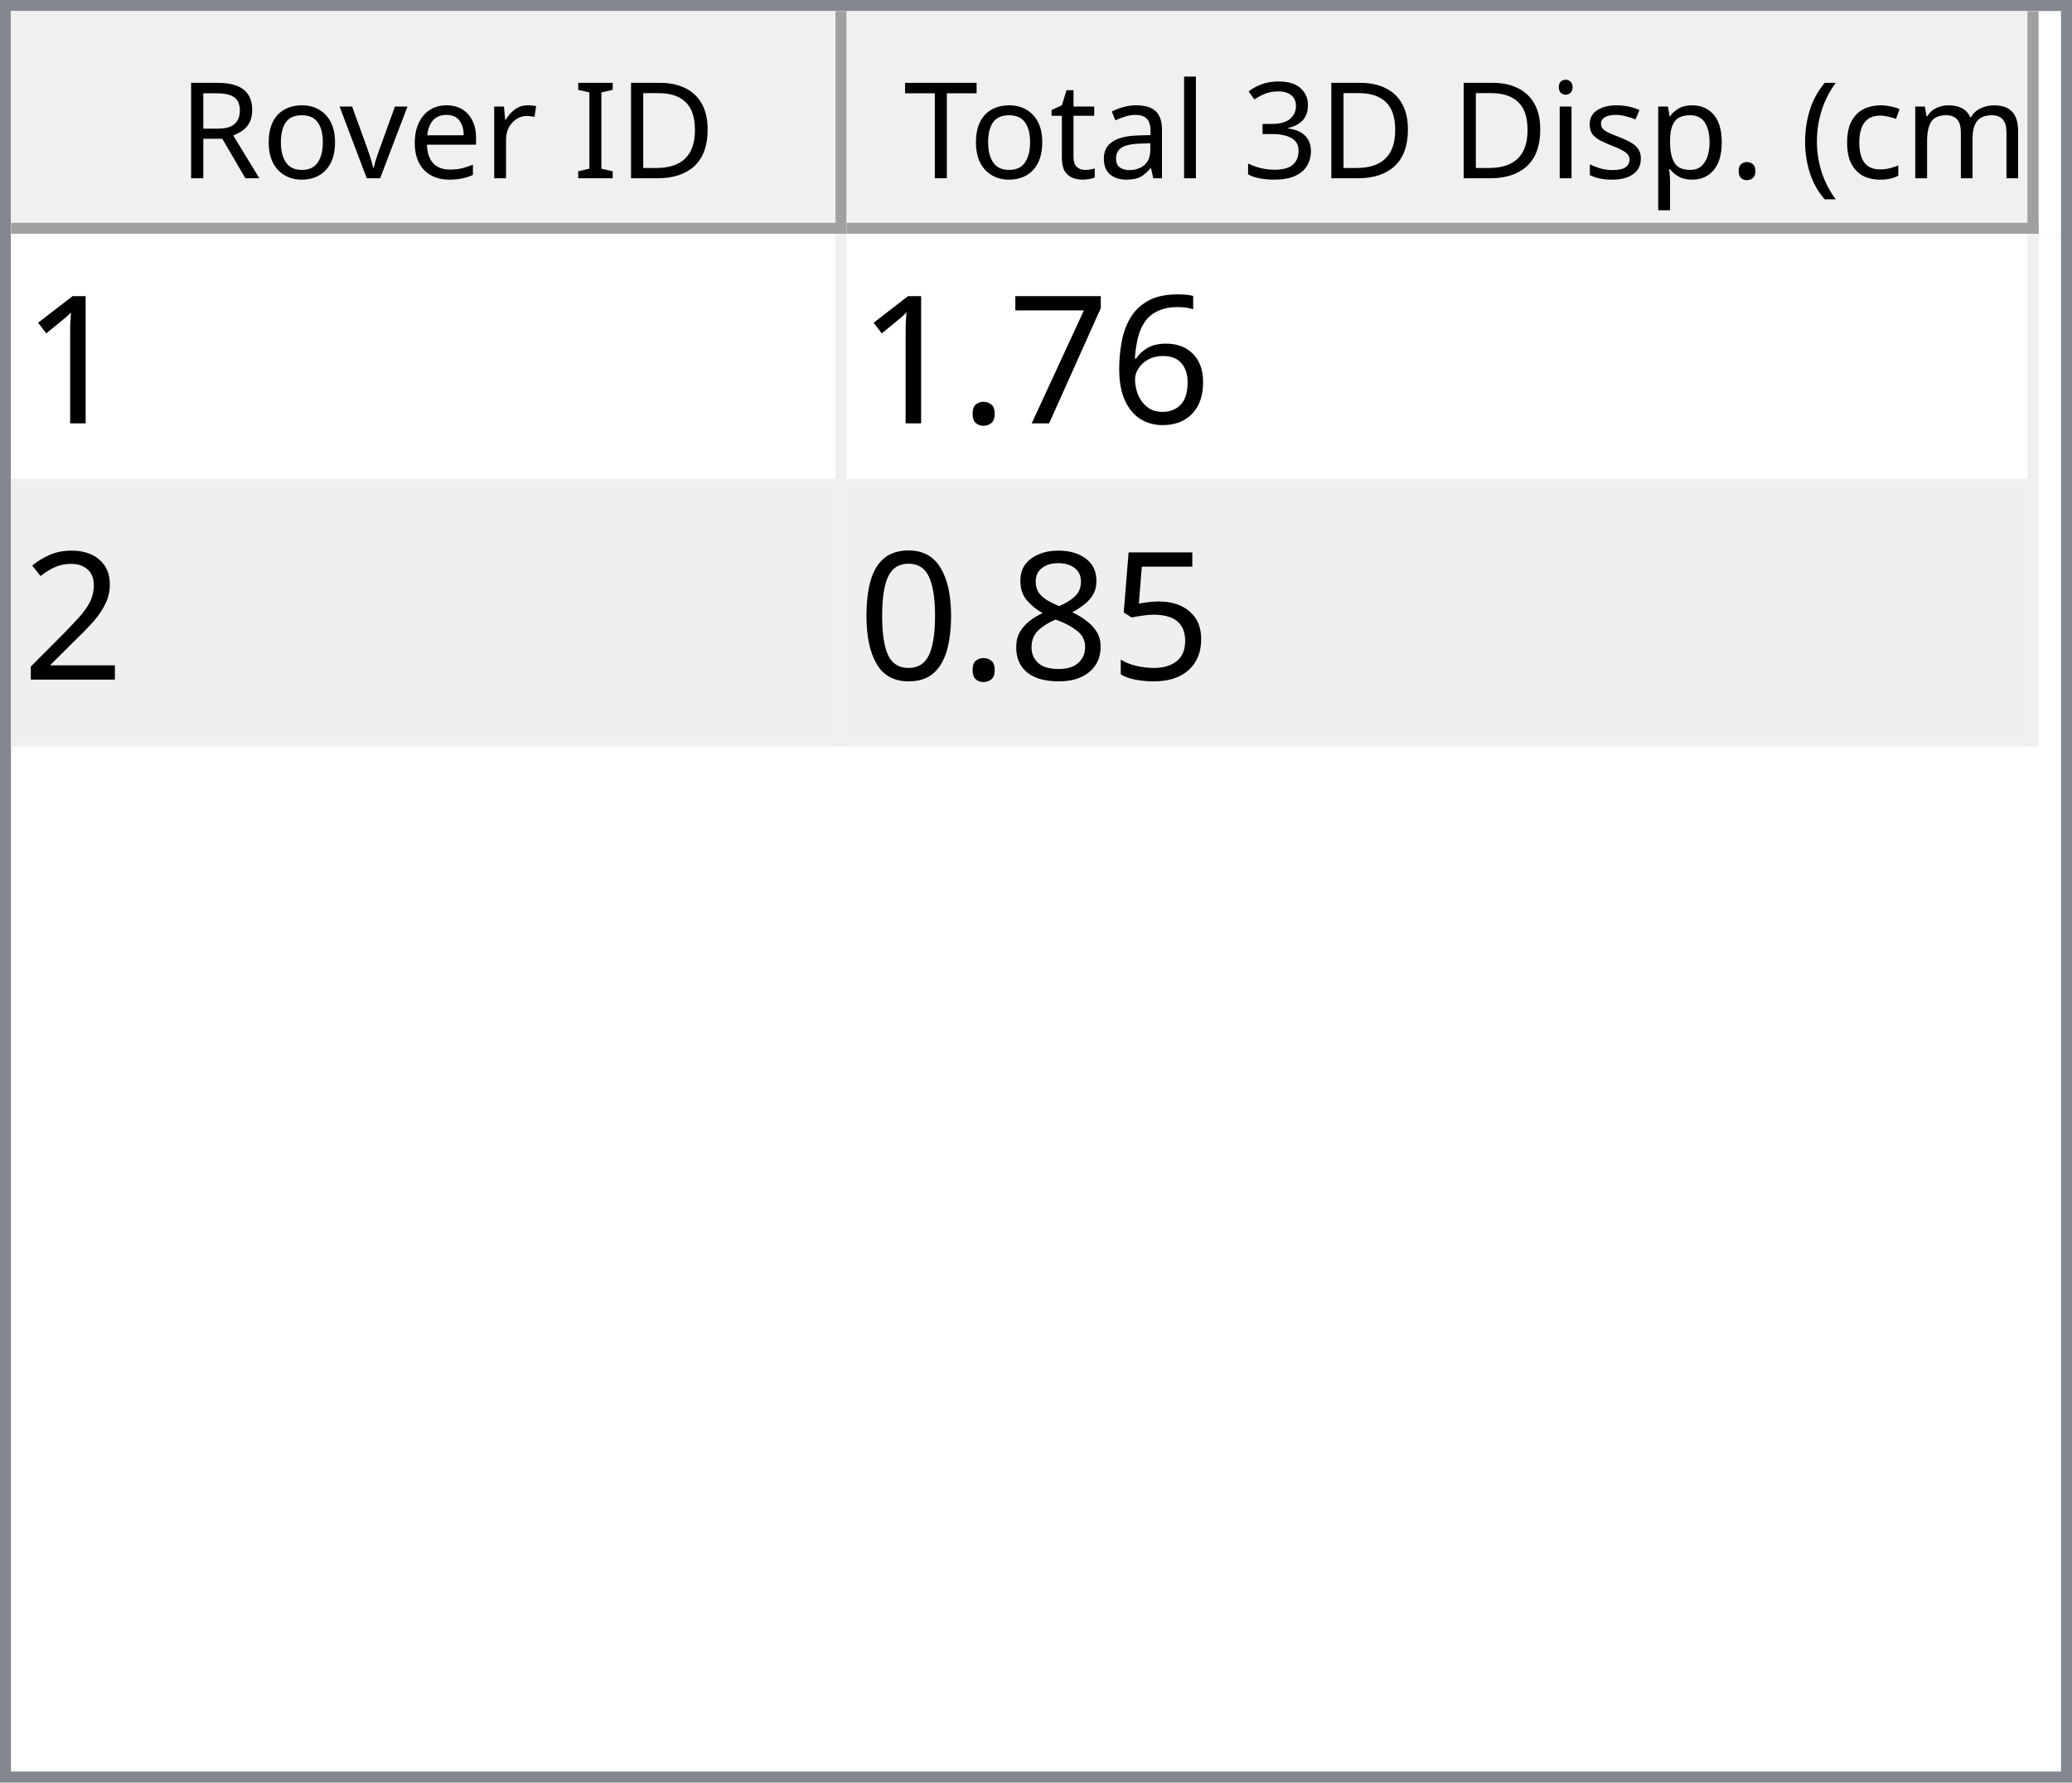
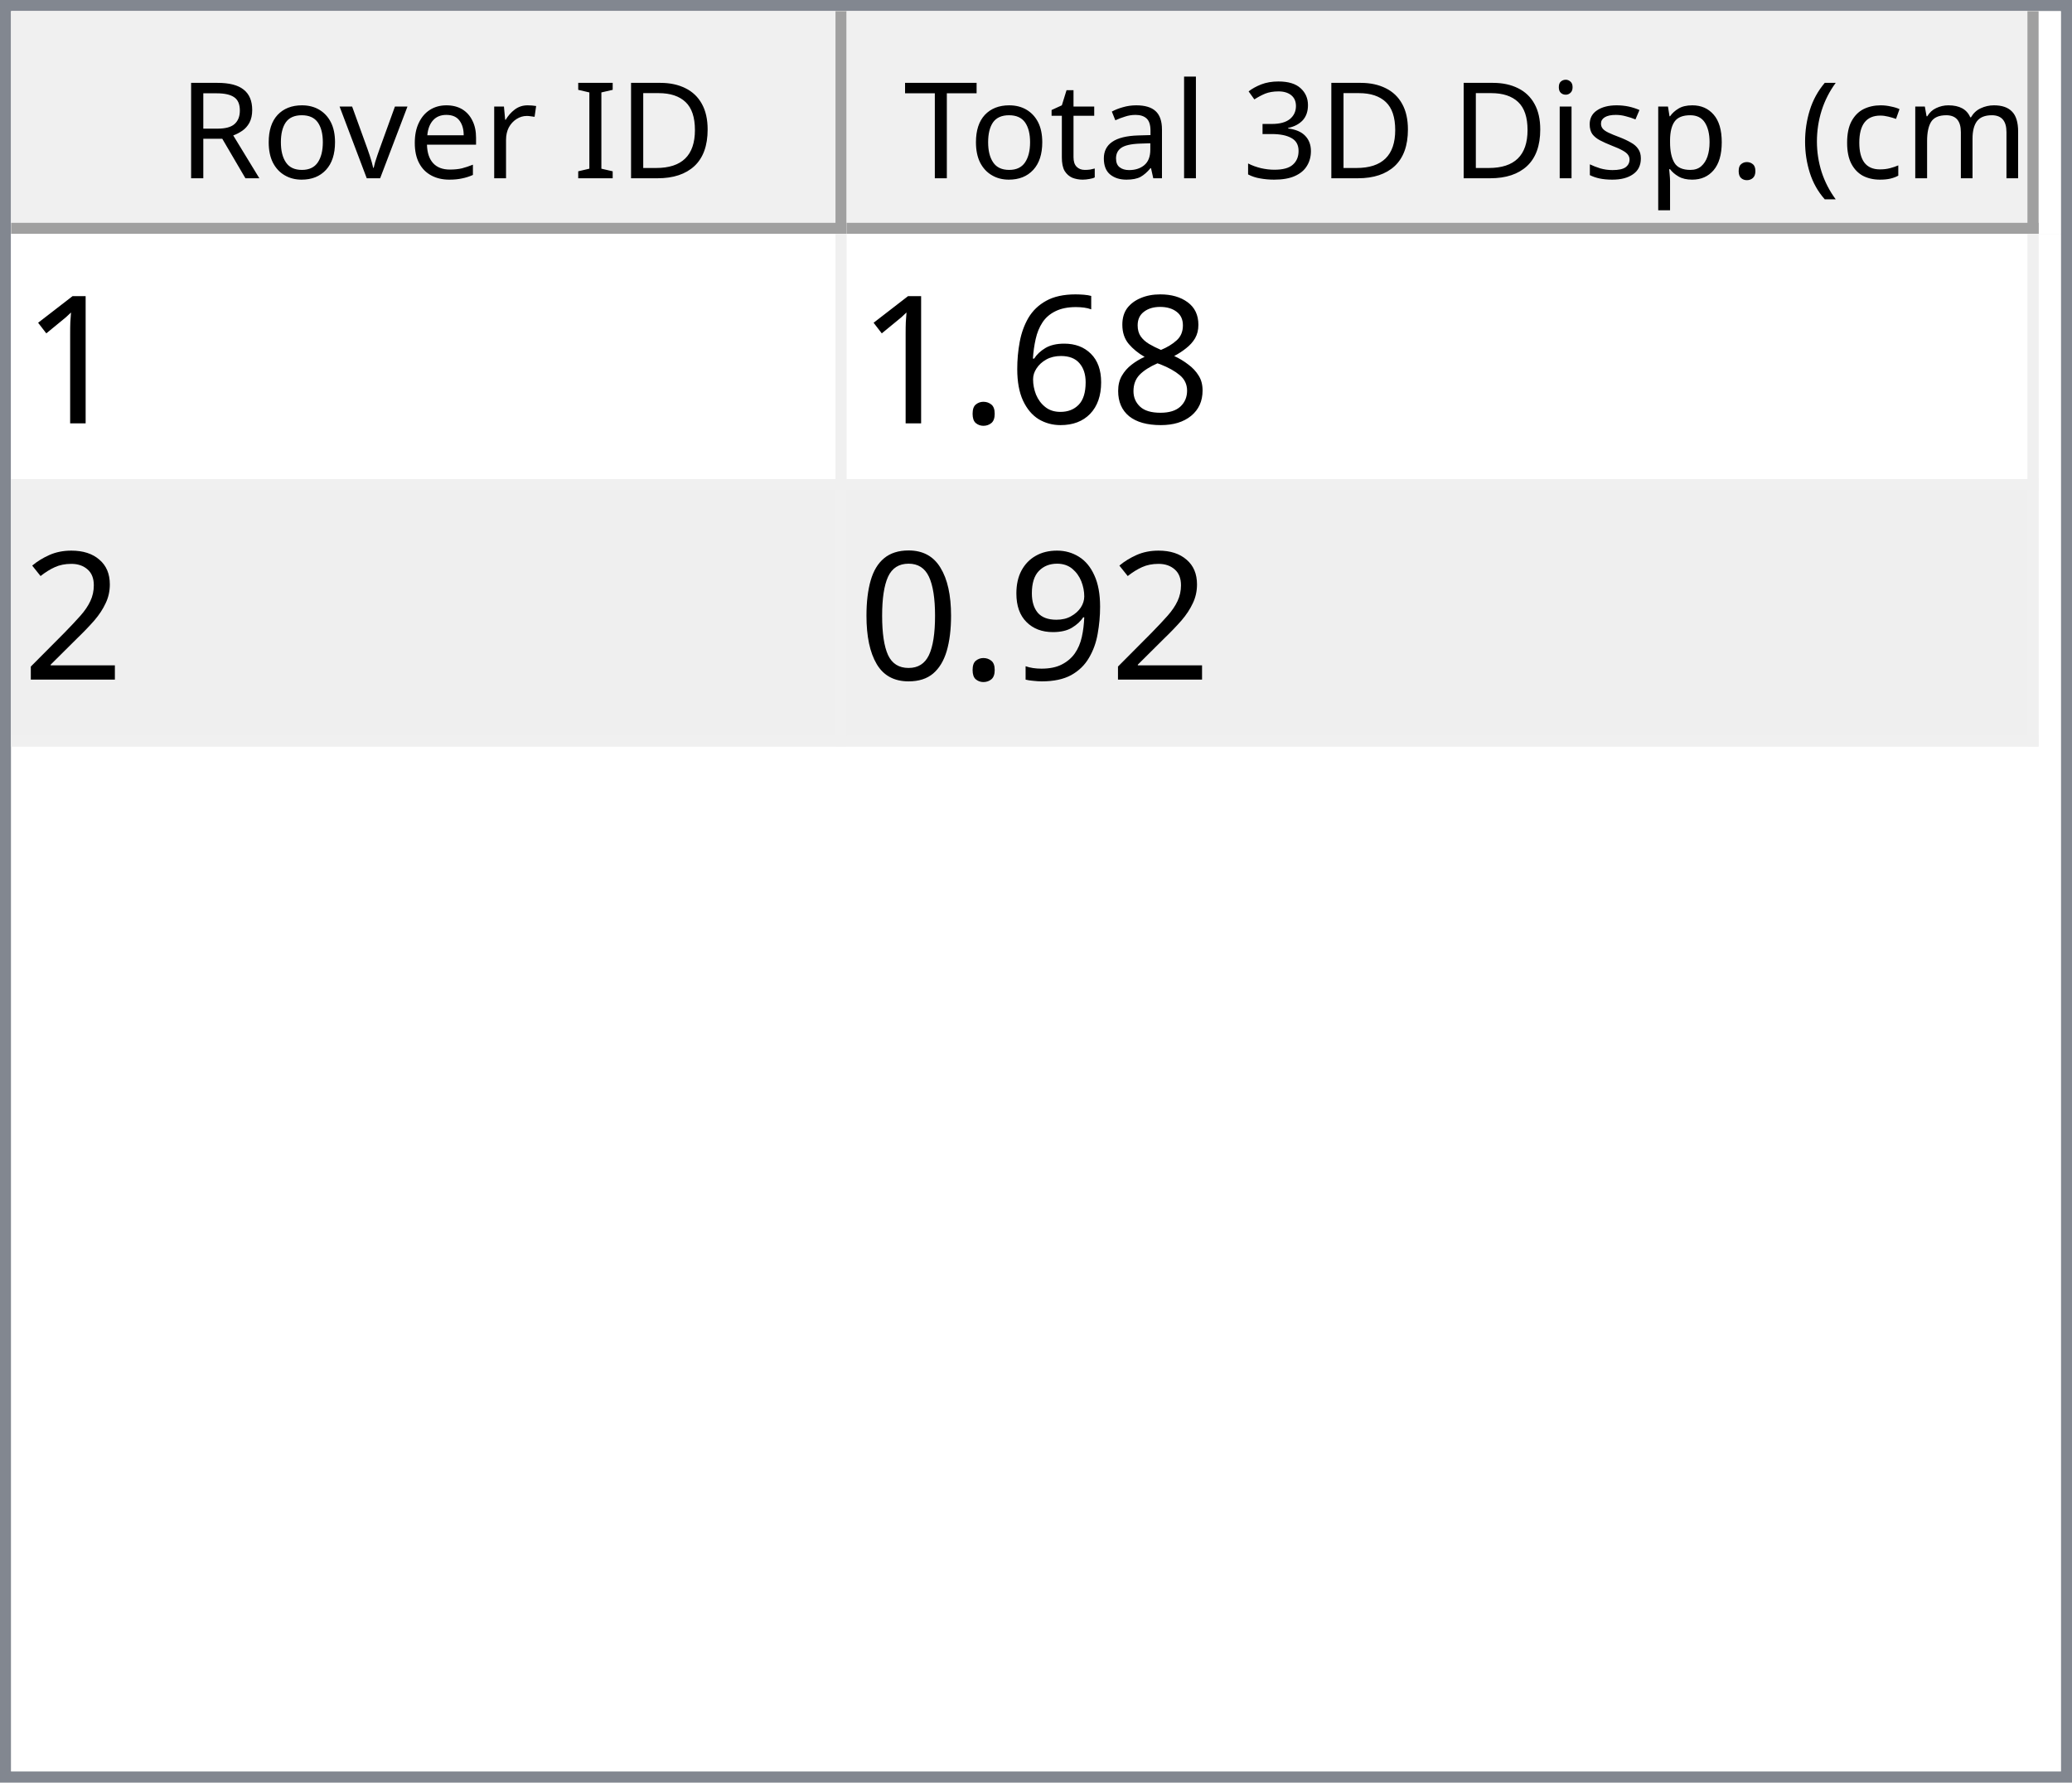
<svg xmlns="http://www.w3.org/2000/svg" style="fill-opacity:1; color-rendering:auto; color-interpolation:auto; text-rendering:auto; stroke:black; stroke-linecap:square; stroke-miterlimit:10; shape-rendering:auto; stroke-opacity:1; fill:black; stroke-dasharray:none; font-weight:normal; stroke-width:1; font-family:'Dialog'; font-style:normal; stroke-linejoin:miter; font-size:12px; stroke-dashoffset:0; image-rendering:auto;" width="186" height="160">
  <defs id="genericDefs" />
  <g>
    <defs id="defs1">
      <clipPath clipPathUnits="userSpaceOnUse" id="clipPath1">
        <path d="M0 0 L186 0 L186 160 L0 160 L0 0 Z" />
      </clipPath>
      <clipPath clipPathUnits="userSpaceOnUse" id="clipPath2">
        <path d="M0 0 L0 160 L186 160 L186 0 Z" />
      </clipPath>
      <clipPath clipPathUnits="userSpaceOnUse" id="clipPath3">
        <path d="M0 0 L0 20 L184 20 L184 0 Z" />
      </clipPath>
      <clipPath clipPathUnits="userSpaceOnUse" id="clipPath4">
        <path d="M0 0 L0 20 L75 20 L75 0 Z" />
      </clipPath>
      <clipPath clipPathUnits="userSpaceOnUse" id="clipPath5">
        <path d="M1 1 L1 19 L74 19 L74 1 Z" />
      </clipPath>
      <clipPath clipPathUnits="userSpaceOnUse" id="clipPath6">
        <path d="M0 0 L0 18 L73 18 L73 0 Z" />
      </clipPath>
      <clipPath clipPathUnits="userSpaceOnUse" id="clipPath7">
        <path d="M-0.5 -0.5 L-0.5 19.5 L74.5 19.5 L74.5 -0.5 Z" />
      </clipPath>
      <clipPath clipPathUnits="userSpaceOnUse" id="clipPath8">
        <path d="M0 0 L0 20 L107 20 L107 0 Z" />
      </clipPath>
      <clipPath clipPathUnits="userSpaceOnUse" id="clipPath9">
        <path d="M1 1 L1 19 L106 19 L106 1 Z" />
      </clipPath>
      <clipPath clipPathUnits="userSpaceOnUse" id="clipPath10">
        <path d="M0 0 L0 18 L105 18 L105 0 Z" />
      </clipPath>
      <clipPath clipPathUnits="userSpaceOnUse" id="clipPath11">
        <path d="M-0.5 -0.5 L-0.5 19.5 L106.5 19.5 L106.5 -0.5 Z" />
      </clipPath>
      <clipPath clipPathUnits="userSpaceOnUse" id="clipPath12">
        <path d="M0 0 L0 138 L184 138 L184 0 Z" />
      </clipPath>
      <clipPath clipPathUnits="userSpaceOnUse" id="clipPath13">
        <path d="M0 0 L0 46 L182 46 L182 0 Z" />
      </clipPath>
      <clipPath clipPathUnits="userSpaceOnUse" id="clipPath14">
        <path d="M-0.5 -0.5 L-0.5 45.5 L181.5 45.5 L181.5 -0.5 Z" />
      </clipPath>
      <clipPath clipPathUnits="userSpaceOnUse" id="clipPath15">
        <path d="M0 0 L0 22 L74 22 L74 0 Z" />
      </clipPath>
      <clipPath clipPathUnits="userSpaceOnUse" id="clipPath16">
        <path d="M0 0 L0 22 L106 22 L106 0 Z" />
      </clipPath>
      <font horiz-adv-x="64.551" id="font1">
        <font-face ascent="107.91" descent="25.098" units-per-em="100" style="font-style:normal; font-family:Segoe UI; font-weight:normal;" />
        <missing-glyph horiz-adv-x="64.551" d="M8.109 0 L8.109 68.266 L56.453 68.266 L56.453 0 L8.109 0 ZM15.328 7.234 L49.219 7.234 L49.219 61.031 L15.328 61.031 L15.328 7.234 Z" />
        <glyph unicode="D" horiz-adv-x="70.117" d="M9.188 0 L9.188 70.016 L28.516 70.016 Q65.531 70.016 65.531 35.891 Q65.531 19.672 55.25 9.836 Q44.969 0 27.734 0 L9.188 0 ZM17.391 62.594 L17.391 7.422 L27.828 7.422 Q41.609 7.422 49.273 14.797 Q56.938 22.172 56.938 35.688 Q56.938 62.594 28.328 62.594 L17.391 62.594 Z" />
        <glyph unicode="I" horiz-adv-x="26.611" d="M17.391 0 L9.188 0 L9.188 70.016 L17.391 70.016 L17.391 0 Z" />
        <glyph unicode=" " horiz-adv-x="27.393" d="" />
        <glyph unicode="r" horiz-adv-x="34.766" d="M34.188 41.891 Q32.078 43.5 28.125 43.5 Q23 43.5 19.555 38.672 Q16.109 33.844 16.109 25.484 L16.109 0 L8.109 0 L8.109 50 L16.109 50 L16.109 39.703 L16.312 39.703 Q18.016 44.969 21.531 47.922 Q25.047 50.875 29.391 50.875 Q32.516 50.875 34.188 50.203 L34.188 41.891 Z" />
        <glyph unicode="e" horiz-adv-x="52.295" d="M48.297 23 L12.984 23 Q13.188 14.656 17.484 10.109 Q21.781 5.562 29.297 5.562 Q37.75 5.562 44.828 11.141 L44.828 3.609 Q38.234 -1.172 27.391 -1.172 Q16.797 -1.172 10.742 5.641 Q4.688 12.453 4.688 24.812 Q4.688 36.469 11.305 43.82 Q17.922 51.172 27.734 51.172 Q37.547 51.172 42.922 44.828 Q48.297 38.484 48.297 27.203 L48.297 23 ZM40.094 29.781 Q40.047 36.719 36.75 40.578 Q33.453 44.438 27.594 44.438 Q21.922 44.438 17.969 40.383 Q14.016 36.328 13.094 29.781 L40.094 29.781 Z" />
        <glyph unicode="v" horiz-adv-x="47.9" d="M47.406 50 L27.484 0 L19.625 0 L0.688 50 L9.469 50 L22.172 13.672 Q23.578 9.672 23.922 6.688 L24.125 6.688 Q24.609 10.453 25.688 13.484 L38.969 50 L47.406 50 Z" />
        <glyph unicode="o" horiz-adv-x="58.594" d="M29 -1.172 Q17.922 -1.172 11.305 5.836 Q4.688 12.844 4.688 24.422 Q4.688 37.016 11.57 44.094 Q18.453 51.172 30.172 51.172 Q41.359 51.172 47.633 44.289 Q53.906 37.406 53.906 25.203 Q53.906 13.234 47.141 6.031 Q40.375 -1.172 29 -1.172 ZM29.594 44.438 Q21.875 44.438 17.383 39.188 Q12.891 33.938 12.891 24.703 Q12.891 15.828 17.43 10.695 Q21.969 5.562 29.594 5.562 Q37.359 5.562 41.531 10.594 Q45.703 15.625 45.703 24.906 Q45.703 34.281 41.531 39.359 Q37.359 44.438 29.594 44.438 Z" />
        <glyph unicode="R" horiz-adv-x="59.814" d="M59.375 0 L49.609 0 L37.891 19.625 Q36.281 22.359 34.766 24.289 Q33.25 26.219 31.664 27.438 Q30.078 28.656 28.25 29.219 Q26.422 29.781 24.125 29.781 L17.391 29.781 L17.391 0 L9.188 0 L9.188 70.016 L30.078 70.016 Q34.672 70.016 38.555 68.867 Q42.438 67.719 45.289 65.375 Q48.141 63.031 49.758 59.547 Q51.375 56.062 51.375 51.375 Q51.375 47.703 50.273 44.656 Q49.172 41.609 47.148 39.211 Q45.125 36.812 42.266 35.133 Q39.406 33.453 35.844 32.516 L35.844 32.328 Q37.594 31.547 38.891 30.547 Q40.188 29.547 41.359 28.18 Q42.531 26.812 43.68 25.078 Q44.828 23.344 46.234 21.047 L59.375 0 ZM17.391 62.594 L17.391 37.203 L28.516 37.203 Q31.594 37.203 34.203 38.133 Q36.812 39.062 38.719 40.797 Q40.625 42.531 41.703 45.047 Q42.781 47.562 42.781 50.688 Q42.781 56.297 39.141 59.445 Q35.5 62.594 28.609 62.594 L17.391 62.594 Z" />
        <glyph unicode=")" horiz-adv-x="30.176" d="M8.297 -15.922 L1.172 -15.922 Q16.406 2.344 16.406 26.812 Q16.406 51.469 1.078 70.016 L8.297 70.016 Q23.531 52.156 23.531 26.703 Q23.531 1.375 8.297 -15.922 Z" />
        <glyph unicode="m" horiz-adv-x="86.133" d="M79.109 0 L71.094 0 L71.094 28.719 Q71.094 37.016 68.531 40.727 Q65.969 44.438 59.906 44.438 Q54.781 44.438 51.195 39.75 Q47.609 35.062 47.609 28.516 L47.609 0 L39.594 0 L39.594 29.688 Q39.594 44.438 28.219 44.438 Q22.953 44.438 19.531 40.016 Q16.109 35.594 16.109 28.516 L16.109 0 L8.109 0 L8.109 50 L16.109 50 L16.109 42.094 L16.312 42.094 Q21.625 51.172 31.844 51.172 Q36.969 51.172 40.773 48.312 Q44.578 45.453 46 40.828 Q51.562 51.172 62.594 51.172 Q79.109 51.172 79.109 30.812 L79.109 0 Z" />
        <glyph unicode="c" horiz-adv-x="46.191" d="M42.188 2.297 Q36.422 -1.172 28.516 -1.172 Q17.828 -1.172 11.258 5.789 Q4.688 12.75 4.688 23.828 Q4.688 36.188 11.766 43.68 Q18.844 51.172 30.672 51.172 Q37.25 51.172 42.281 48.734 L42.281 40.531 Q36.719 44.438 30.375 44.438 Q22.703 44.438 17.797 38.945 Q12.891 33.453 12.891 24.516 Q12.891 15.719 17.508 10.641 Q22.125 5.562 29.891 5.562 Q36.422 5.562 42.188 9.906 L42.188 2.297 Z" />
        <glyph unicode="(" horiz-adv-x="30.176" d="M29.109 -15.922 L21.969 -15.922 Q6.844 1.375 6.844 26.703 Q6.844 52.156 21.969 70.016 L29.203 70.016 Q13.875 51.469 13.875 26.812 Q13.875 2.344 29.109 -15.922 Z" />
        <glyph unicode="." horiz-adv-x="21.68" d="M10.891 -1.078 Q8.641 -1.078 7.055 0.539 Q5.469 2.156 5.469 4.391 Q5.469 6.641 7.055 8.273 Q8.641 9.906 10.891 9.906 Q13.188 9.906 14.797 8.273 Q16.406 6.641 16.406 4.391 Q16.406 2.156 14.797 0.539 Q13.188 -1.078 10.891 -1.078 Z" />
        <glyph unicode="p" horiz-adv-x="58.789" d="M16.312 7.234 L16.109 7.234 L16.109 -23 L8.109 -23 L8.109 50 L16.109 50 L16.109 41.219 L16.312 41.219 Q22.219 51.172 33.594 51.172 Q43.266 51.172 48.688 44.461 Q54.109 37.75 54.109 26.469 Q54.109 13.922 48 6.375 Q41.891 -1.172 31.297 -1.172 Q21.578 -1.172 16.312 7.234 ZM16.109 27.391 L16.109 20.406 Q16.109 14.203 20.141 9.883 Q24.172 5.562 30.375 5.562 Q37.641 5.562 41.773 11.133 Q45.906 16.703 45.906 26.609 Q45.906 34.969 42.047 39.703 Q38.188 44.438 31.594 44.438 Q24.609 44.438 20.359 39.578 Q16.109 34.719 16.109 27.391 Z" />
        <glyph unicode="s" horiz-adv-x="42.432" d="M5.078 1.812 L5.078 10.406 Q11.625 5.562 19.484 5.562 Q30.031 5.562 30.031 12.594 Q30.031 14.594 29.125 15.992 Q28.219 17.391 26.68 18.461 Q25.141 19.531 23.07 20.383 Q21 21.234 18.609 22.172 Q15.281 23.484 12.766 24.828 Q10.25 26.172 8.57 27.859 Q6.891 29.547 6.031 31.695 Q5.172 33.844 5.172 36.719 Q5.172 40.234 6.789 42.945 Q8.406 45.656 11.086 47.484 Q13.766 49.312 17.211 50.242 Q20.656 51.172 24.312 51.172 Q30.812 51.172 35.938 48.922 L35.938 40.828 Q30.422 44.438 23.25 44.438 Q21 44.438 19.195 43.922 Q17.391 43.406 16.094 42.477 Q14.797 41.547 14.086 40.258 Q13.375 38.969 13.375 37.406 Q13.375 35.453 14.086 34.133 Q14.797 32.812 16.164 31.789 Q17.531 30.766 19.484 29.938 Q21.438 29.109 23.922 28.125 Q27.25 26.859 29.883 25.516 Q32.516 24.172 34.375 22.484 Q36.234 20.797 37.234 18.602 Q38.234 16.406 38.234 13.375 Q38.234 9.672 36.602 6.938 Q34.969 4.203 32.234 2.398 Q29.5 0.594 25.93 -0.289 Q22.359 -1.172 18.453 -1.172 Q10.75 -1.172 5.078 1.812 Z" />
        <glyph unicode="i" horiz-adv-x="24.219" d="M12.203 62.703 Q10.062 62.703 8.547 64.164 Q7.031 65.625 7.031 67.875 Q7.031 70.125 8.547 71.609 Q10.062 73.094 12.203 73.094 Q14.406 73.094 15.945 71.609 Q17.484 70.125 17.484 67.875 Q17.484 65.719 15.945 64.211 Q14.406 62.703 12.203 62.703 ZM16.109 0 L8.109 0 L8.109 50 L16.109 50 L16.109 0 Z" />
        <glyph unicode="3" horiz-adv-x="53.906" d="M46.531 19.828 Q46.531 15.094 44.75 11.211 Q42.969 7.328 39.719 4.57 Q36.469 1.812 31.93 0.297 Q27.391 -1.219 21.922 -1.219 Q11.922 -1.219 6 2.594 L6 11.188 Q13.094 5.609 22.219 5.609 Q25.875 5.609 28.828 6.539 Q31.781 7.469 33.906 9.227 Q36.031 10.984 37.18 13.477 Q38.328 15.969 38.328 19.094 Q38.328 32.812 18.797 32.812 L12.984 32.812 L12.984 39.594 L18.5 39.594 Q35.797 39.594 35.797 52.484 Q35.797 64.406 22.609 64.406 Q15.188 64.406 8.688 59.422 L8.688 67.188 Q15.375 71.188 24.609 71.188 Q29 71.188 32.57 69.969 Q36.141 68.75 38.68 66.555 Q41.219 64.359 42.609 61.281 Q44 58.203 44 54.5 Q44 40.672 30.031 36.719 L30.031 36.531 Q33.594 36.141 36.625 34.797 Q39.656 33.453 41.852 31.305 Q44.047 29.156 45.289 26.25 Q46.531 23.344 46.531 19.828 Z" />
        <glyph unicode="l" horiz-adv-x="24.219" d="M16.109 0 L8.109 0 L8.109 74.031 L16.109 74.031 L16.109 0 Z" />
        <glyph unicode="a" horiz-adv-x="50.879" d="M43.891 0 L35.891 0 L35.891 7.812 L35.688 7.812 Q30.469 -1.172 20.312 -1.172 Q12.844 -1.172 8.617 2.781 Q4.391 6.734 4.391 13.281 Q4.391 27.297 20.906 29.594 L35.891 31.688 Q35.891 44.438 25.594 44.438 Q16.547 44.438 9.281 38.281 L9.281 46.484 Q16.656 51.172 26.266 51.172 Q43.891 51.172 43.891 32.516 L43.891 0 ZM35.891 25.297 L23.828 23.641 Q18.266 22.859 15.43 20.875 Q12.594 18.891 12.594 13.875 Q12.594 10.203 15.211 7.883 Q17.828 5.562 22.172 5.562 Q28.125 5.562 32.008 9.742 Q35.891 13.922 35.891 20.312 L35.891 25.297 Z" />
        <glyph unicode="t" horiz-adv-x="33.887" d="M31.297 0.484 Q28.469 -1.078 23.828 -1.078 Q10.688 -1.078 10.688 13.578 L10.688 43.172 L2.094 43.172 L2.094 50 L10.688 50 L10.688 62.203 L18.703 64.797 L18.703 50 L31.297 50 L31.297 43.172 L18.703 43.172 L18.703 14.984 Q18.703 9.969 20.414 7.82 Q22.125 5.672 26.078 5.672 Q29.109 5.672 31.297 7.328 L31.297 0.484 Z" />
        <glyph unicode="T" horiz-adv-x="52.393" d="M50.594 62.594 L30.375 62.594 L30.375 0 L22.172 0 L22.172 62.594 L2 62.594 L2 70.016 L50.594 70.016 L50.594 62.594 Z" />
      </font>
      <font horiz-adv-x="75.0" id="font2">
        <font-face ascent="100.537" descent="21.973" units-per-em="100" style="font-style:normal; font-family:sans-serif; font-weight:normal;" />
        <missing-glyph horiz-adv-x="75.0" d="M12.5 0 L12.5 62.5 L62.5 62.5 L62.5 0 L12.5 0 ZM14.062 1.562 L60.938 1.562 L60.938 60.938 L14.062 60.938 L14.062 1.562 Z" />
        <glyph unicode="1" horiz-adv-x="55.615" d="M37.25 0 L28.469 0 L28.469 56 Q25.297 52.984 20.141 49.953 Q14.984 46.922 10.891 45.406 L10.891 53.906 Q18.266 57.375 23.781 62.305 Q29.297 67.234 31.594 71.875 L37.25 71.875 L37.25 0 Z" />
+         <glyph unicode="8" horiz-adv-x="55.615" d="M17.672 38.812 Q12.203 40.828 9.57 44.539 Q6.938 48.25 6.938 53.422 Q6.938 61.234 12.555 66.555 Q18.172 71.875 27.484 71.875 Q36.859 71.875 42.578 66.43 Q48.297 60.984 48.297 53.172 Q48.297 48.188 45.68 44.508 Q43.062 40.828 37.75 38.812 Q44.344 36.672 47.781 31.883 Q51.219 27.094 51.219 20.453 Q51.219 11.281 44.727 5.031 Q38.234 -1.219 27.641 -1.219 Q17.047 -1.219 10.547 5.055 Q4.047 11.328 4.047 20.703 Q4.047 27.688 7.594 32.398 Q11.141 37.109 17.672 38.812 ZM15.922 53.719 Q15.922 48.641 19.195 45.414 Q22.469 42.188 27.688 42.188 Q32.766 42.188 36.016 45.383 Q39.266 48.578 39.266 53.219 Q39.266 58.062 35.914 61.359 Q32.562 64.656 27.594 64.656 Q22.562 64.656 19.242 61.43 Q15.922 58.203 15.922 53.719 ZM13.094 20.656 Q13.094 16.891 14.875 13.375 Q16.656 9.859 20.172 7.93 Q23.688 6 27.734 6 Q34.031 6 38.133 10.055 Q42.234 14.109 42.234 20.359 Q42.234 26.703 38.016 30.859 Q33.797 35.016 27.438 35.016 Q21.234 35.016 17.164 30.914 Q13.094 26.812 13.094 20.656 Z" />
        <glyph unicode="6" horiz-adv-x="55.615" d="M49.75 54.047 L41.016 53.375 Q39.844 58.547 37.703 60.891 Q34.125 64.656 28.906 64.656 Q24.703 64.656 21.531 62.312 Q17.391 59.281 14.992 53.469 Q12.594 47.656 12.5 36.922 Q15.672 41.75 20.266 44.094 Q24.859 46.438 29.891 46.438 Q38.672 46.438 44.852 39.969 Q51.031 33.5 51.031 23.25 Q51.031 16.5 48.125 10.719 Q45.219 4.938 40.141 1.859 Q35.062 -1.219 28.609 -1.219 Q17.625 -1.219 10.695 6.859 Q3.766 14.938 3.766 33.5 Q3.766 54.25 11.422 63.672 Q18.109 71.875 29.438 71.875 Q37.891 71.875 43.289 67.141 Q48.688 62.406 49.75 54.047 ZM13.875 23.188 Q13.875 18.656 15.797 14.508 Q17.719 10.359 21.188 8.18 Q24.656 6 28.469 6 Q34.031 6 38.039 10.492 Q42.047 14.984 42.047 22.703 Q42.047 30.125 38.086 34.398 Q34.125 38.672 28.125 38.672 Q22.172 38.672 18.023 34.398 Q13.875 30.125 13.875 23.188 Z" />
-         <glyph unicode="7" horiz-adv-x="55.615" d="M4.734 62.203 L4.734 70.656 L51.078 70.656 L51.078 63.812 Q44.234 56.547 37.523 44.484 Q30.812 32.422 27.156 19.672 Q24.516 10.688 23.781 0 L14.75 0 Q14.891 8.453 18.062 20.414 Q21.234 32.375 27.172 43.484 Q33.109 54.594 39.797 62.203 L4.734 62.203 Z" />
        <glyph unicode="." horiz-adv-x="27.783" d="M9.078 0 L9.078 10.016 L19.094 10.016 L19.094 0 L9.078 0 Z" />
        <glyph unicode="2" horiz-adv-x="55.615" d="M50.344 8.453 L50.344 0 L3.031 0 Q2.938 3.172 4.047 6.109 Q5.859 10.938 9.836 15.625 Q13.812 20.312 21.344 26.469 Q33.016 36.031 37.117 41.625 Q41.219 47.219 41.219 52.203 Q41.219 57.422 37.477 61.008 Q33.734 64.594 27.734 64.594 Q21.391 64.594 17.578 60.789 Q13.766 56.984 13.719 50.25 L4.688 51.172 Q5.609 61.281 11.664 66.578 Q17.719 71.875 27.938 71.875 Q38.234 71.875 44.242 66.164 Q50.25 60.453 50.25 52 Q50.25 47.703 48.492 43.555 Q46.734 39.406 42.656 34.812 Q38.578 30.219 29.109 22.219 Q21.188 15.578 18.945 13.211 Q16.703 10.844 15.234 8.453 L50.344 8.453 Z" />
-         <glyph unicode="5" horiz-adv-x="55.615" d="M4.156 18.75 L13.375 19.531 Q14.406 12.797 18.141 9.398 Q21.875 6 27.156 6 Q33.5 6 37.891 10.789 Q42.281 15.578 42.281 23.484 Q42.281 31 38.062 35.352 Q33.844 39.703 27 39.703 Q22.75 39.703 19.336 37.773 Q15.922 35.844 13.969 32.766 L5.719 33.844 L12.641 70.609 L48.25 70.609 L48.25 62.203 L19.672 62.203 L15.828 42.969 Q22.266 47.469 29.344 47.469 Q38.719 47.469 45.164 40.969 Q51.609 34.469 51.609 24.266 Q51.609 14.547 45.953 7.469 Q39.062 -1.219 27.156 -1.219 Q17.391 -1.219 11.211 4.25 Q5.031 9.719 4.156 18.75 Z" />
-         <glyph unicode="8" horiz-adv-x="55.615" d="M17.672 38.812 Q12.203 40.828 9.57 44.539 Q6.938 48.25 6.938 53.422 Q6.938 61.234 12.555 66.555 Q18.172 71.875 27.484 71.875 Q36.859 71.875 42.578 66.43 Q48.297 60.984 48.297 53.172 Q48.297 48.188 45.68 44.508 Q43.062 40.828 37.75 38.812 Q44.344 36.672 47.781 31.883 Q51.219 27.094 51.219 20.453 Q51.219 11.281 44.727 5.031 Q38.234 -1.219 27.641 -1.219 Q17.047 -1.219 10.547 5.055 Q4.047 11.328 4.047 20.703 Q4.047 27.688 7.594 32.398 Q11.141 37.109 17.672 38.812 ZM15.922 53.719 Q15.922 48.641 19.195 45.414 Q22.469 42.188 27.688 42.188 Q32.766 42.188 36.016 45.383 Q39.266 48.578 39.266 53.219 Q39.266 58.062 35.914 61.359 Q32.562 64.656 27.594 64.656 Q22.562 64.656 19.242 61.43 Q15.922 58.203 15.922 53.719 ZM13.094 20.656 Q13.094 16.891 14.875 13.375 Q16.656 9.859 20.172 7.93 Q23.688 6 27.734 6 Q34.031 6 38.133 10.055 Q42.234 14.109 42.234 20.359 Q42.234 26.703 38.016 30.859 Q33.797 35.016 27.438 35.016 Q21.234 35.016 17.164 30.914 Q13.094 26.812 13.094 20.656 Z" />
+         <glyph unicode="9" horiz-adv-x="55.615" d="M5.469 16.547 L13.922 17.328 Q14.984 11.375 18.016 8.688 Q21.047 6 25.781 6 Q29.828 6 32.883 7.859 Q35.938 9.719 37.891 12.82 Q39.844 15.922 41.164 21.195 Q42.484 26.469 42.484 31.938 Q42.484 32.516 42.438 33.688 Q39.797 29.5 35.234 26.883 Q30.672 24.266 25.344 24.266 Q16.453 24.266 10.305 30.711 Q4.156 37.156 4.156 47.703 Q4.156 58.594 10.578 65.234 Q17 71.875 26.656 71.875 Q33.641 71.875 39.43 68.117 Q45.219 64.359 48.219 57.398 Q51.219 50.438 51.219 37.25 Q51.219 23.531 48.242 15.406 Q45.266 7.281 39.383 3.031 Q33.5 -1.219 25.594 -1.219 Q17.188 -1.219 11.867 3.445 Q6.547 8.109 5.469 16.547 ZM41.453 48.141 Q41.453 55.719 37.43 60.156 Q33.406 64.594 27.734 64.594 Q21.875 64.594 17.531 59.812 Q13.188 55.031 13.188 47.406 Q13.188 40.578 17.312 36.305 Q21.438 32.031 27.484 32.031 Q33.594 32.031 37.523 36.305 Q41.453 40.578 41.453 48.141 Z" />
        <glyph unicode="0" horiz-adv-x="55.615" d="M4.156 35.297 Q4.156 48 6.766 55.742 Q9.375 63.484 14.523 67.68 Q19.672 71.875 27.484 71.875 Q33.25 71.875 37.594 69.555 Q41.938 67.234 44.773 62.867 Q47.609 58.5 49.219 52.227 Q50.828 45.953 50.828 35.297 Q50.828 22.703 48.242 14.969 Q45.656 7.234 40.508 3.008 Q35.359 -1.219 27.484 -1.219 Q17.141 -1.219 11.234 6.203 Q4.156 15.141 4.156 35.297 ZM13.188 35.297 Q13.188 17.672 17.312 11.836 Q21.438 6 27.484 6 Q33.547 6 37.672 11.859 Q41.797 17.719 41.797 35.297 Q41.797 52.984 37.672 58.789 Q33.547 64.594 27.391 64.594 Q21.344 64.594 17.719 59.469 Q13.188 52.938 13.188 35.297 Z" />
      </font>
    </defs>
    <g style="fill:white; stroke:white;">
      <rect x="0" y="0" width="186" style="clip-path:url(#clipPath1); stroke:none;" height="160" />
    </g>
    <g style="fill:white; text-rendering:optimizeSpeed; color-rendering:optimizeSpeed; image-rendering:optimizeSpeed; shape-rendering:crispEdges; stroke:white; color-interpolation:sRGB;">
      <rect x="0" width="186" height="160" y="0" style="stroke:none;" />
      <path style="stroke:none;" d="M0 160 L186 160 L186 0 L0 0 Z" />
    </g>
    <g style="fill:rgb(240,240,240); font-family:'Segoe UI'; stroke:rgb(240,240,240);">
      <rect x="0" y="0" width="186" style="clip-path:url(#clipPath2); stroke:none;" height="160" />
    </g>
    <g style="fill:rgb(130,135,144); font-family:'Segoe UI'; stroke:rgb(130,135,144);">
      <path d="M0 0 L186 0 L186 160 L0 160 L0 0 ZM1 1 L185 1 L185 159 L1 159 L1 1 Z" style="fill-rule:evenodd; clip-path:url(#clipPath2); stroke:none;" />
    </g>
    <g style="fill:white; font-family:'Segoe UI'; stroke:white;" transform="translate(1,1)">
      <rect x="0" y="0" width="184" style="clip-path:url(#clipPath3); stroke:none;" height="20" />
    </g>
    <g style="fill:rgb(240,240,240); font-family:'Segoe UI'; stroke:rgb(240,240,240);" transform="translate(1,1)">
      <rect x="0" y="0" width="75" style="clip-path:url(#clipPath4); stroke:none;" height="20" />
    </g>
    <g style="font-family:'Segoe UI';" transform="translate(2,2)">
      <text x="14" xml:space="preserve" y="14" style="clip-path:url(#clipPath6); stroke:none;">Rover ID</text>
    </g>
    <g style="fill:rgb(160,160,160); font-family:'Segoe UI'; stroke:rgb(160,160,160); stroke-linejoin:bevel;" transform="translate(1.5,1.5)">
      <line x1="74" x2="74" y1="0" style="fill:none; clip-path:url(#clipPath7);" y2="19" />
    </g>
    <g style="fill:rgb(160,160,160); font-family:'Segoe UI'; stroke:rgb(160,160,160); stroke-linejoin:bevel;" transform="matrix(1,0,0,1,1,1) translate(0.5,0.5)">
      <line x1="0" x2="74" y1="19" style="fill:none; clip-path:url(#clipPath7);" y2="19" />
    </g>
    <g style="fill:rgb(240,240,240); font-family:'Segoe UI'; stroke:rgb(240,240,240);" transform="translate(76,1)">
      <rect x="0" y="0" width="107" style="clip-path:url(#clipPath8); stroke:none;" height="20" />
    </g>
    <g style="font-family:'Segoe UI';" transform="translate(77,2)">
      <text x="1" xml:space="preserve" y="14" style="clip-path:url(#clipPath10); stroke:none;"> Total 3D Disp. (cm)</text>
    </g>
    <g style="fill:rgb(160,160,160); font-family:'Segoe UI'; stroke:rgb(160,160,160); stroke-linejoin:bevel;" transform="translate(76.5,1.5)">
      <line x1="106" x2="106" y1="0" style="fill:none; clip-path:url(#clipPath11);" y2="19" />
    </g>
    <g style="fill:rgb(160,160,160); font-family:'Segoe UI'; stroke:rgb(160,160,160); stroke-linejoin:bevel;" transform="matrix(1,0,0,1,76,1) translate(0.5,0.5)">
      <line x1="0" x2="106" y1="19" style="fill:none; clip-path:url(#clipPath11);" y2="19" />
    </g>
    <g style="fill:white; font-family:'Segoe UI'; stroke:white;" transform="translate(1,21)">
      <rect x="0" y="0" width="184" style="clip-path:url(#clipPath12); stroke:none;" height="138" />
    </g>
    <g style="fill:rgb(240,240,240); font-size:16px; font-family:sans-serif; stroke:rgb(240,240,240);" transform="translate(1,21)">
      <rect x="0" y="0" width="182" style="clip-path:url(#clipPath13); stroke:none;" height="46" />
      <line transform="translate(0.5,0.5)" x1="0" x2="181" y1="22" style="clip-path:url(#clipPath14); fill:none; stroke-linejoin:bevel;" y2="22" />
    </g>
    <g transform="matrix(1,0,0,1,1,21) translate(0.5,0.5)" style="fill:rgb(240,240,240); font-size:16px; font-family:sans-serif; stroke:rgb(240,240,240); stroke-linejoin:bevel;">
      <line x1="0" x2="181" y1="45" style="fill:none; clip-path:url(#clipPath14);" y2="45" />
    </g>
    <g transform="matrix(1,0,0,1,1,21) translate(0.5,0.5)" style="fill:rgb(240,240,240); font-size:16px; font-family:sans-serif; stroke:rgb(240,240,240); stroke-linejoin:bevel;">
      <line x1="74" x2="74" y1="0" style="fill:none; clip-path:url(#clipPath14);" y2="45" />
    </g>
    <g transform="matrix(1,0,0,1,1,21) translate(0.5,0.5)" style="fill:rgb(240,240,240); font-size:16px; font-family:sans-serif; stroke:rgb(240,240,240); stroke-linejoin:bevel;">
      <line x1="181" x2="181" y1="0" style="fill:none; clip-path:url(#clipPath14);" y2="45" />
    </g>
    <g style="fill:white; font-size:16px; font-family:sans-serif; stroke:white;" transform="matrix(1,0,0,1,1,21)">
      <rect x="0" y="0" width="74" style="clip-path:url(#clipPath15); stroke:none;" height="22" />
      <text x="1" y="17" style="fill:black; clip-path:url(#clipPath15); stroke:none;" xml:space="preserve">1</text>
    </g>
    <g style="fill:white; font-size:16px; font-family:sans-serif; stroke:white;" transform="matrix(1,0,0,1,1,21) translate(75,0)">
      <rect x="0" y="0" width="106" style="clip-path:url(#clipPath16); stroke:none;" height="22" />
-       <text x="1" y="17" style="fill:black; clip-path:url(#clipPath16); stroke:none;" xml:space="preserve">1.76</text>
+       <text x="1" y="17" style="fill:black; clip-path:url(#clipPath16); stroke:none;" xml:space="preserve">1.68</text>
    </g>
    <g style="fill:rgb(239,239,239); font-size:16px; font-family:sans-serif; stroke:rgb(239,239,239);" transform="matrix(1,0,0,1,1,21) translate(0,23)">
      <rect x="0" y="0" width="74" style="clip-path:url(#clipPath15); stroke:none;" height="22" />
      <text x="1" y="17" style="fill:black; clip-path:url(#clipPath15); stroke:none;" xml:space="preserve">2</text>
    </g>
    <g style="fill:rgb(239,239,239); font-size:16px; font-family:sans-serif; stroke:rgb(239,239,239);" transform="matrix(1,0,0,1,1,21) translate(75,23)">
      <rect x="0" y="0" width="106" style="clip-path:url(#clipPath16); stroke:none;" height="22" />
-       <text x="1" y="17" style="fill:black; clip-path:url(#clipPath16); stroke:none;" xml:space="preserve">0.85</text>
+       <text x="1" y="17" style="fill:black; clip-path:url(#clipPath16); stroke:none;" xml:space="preserve">0.92</text>
    </g>
  </g>
</svg>
